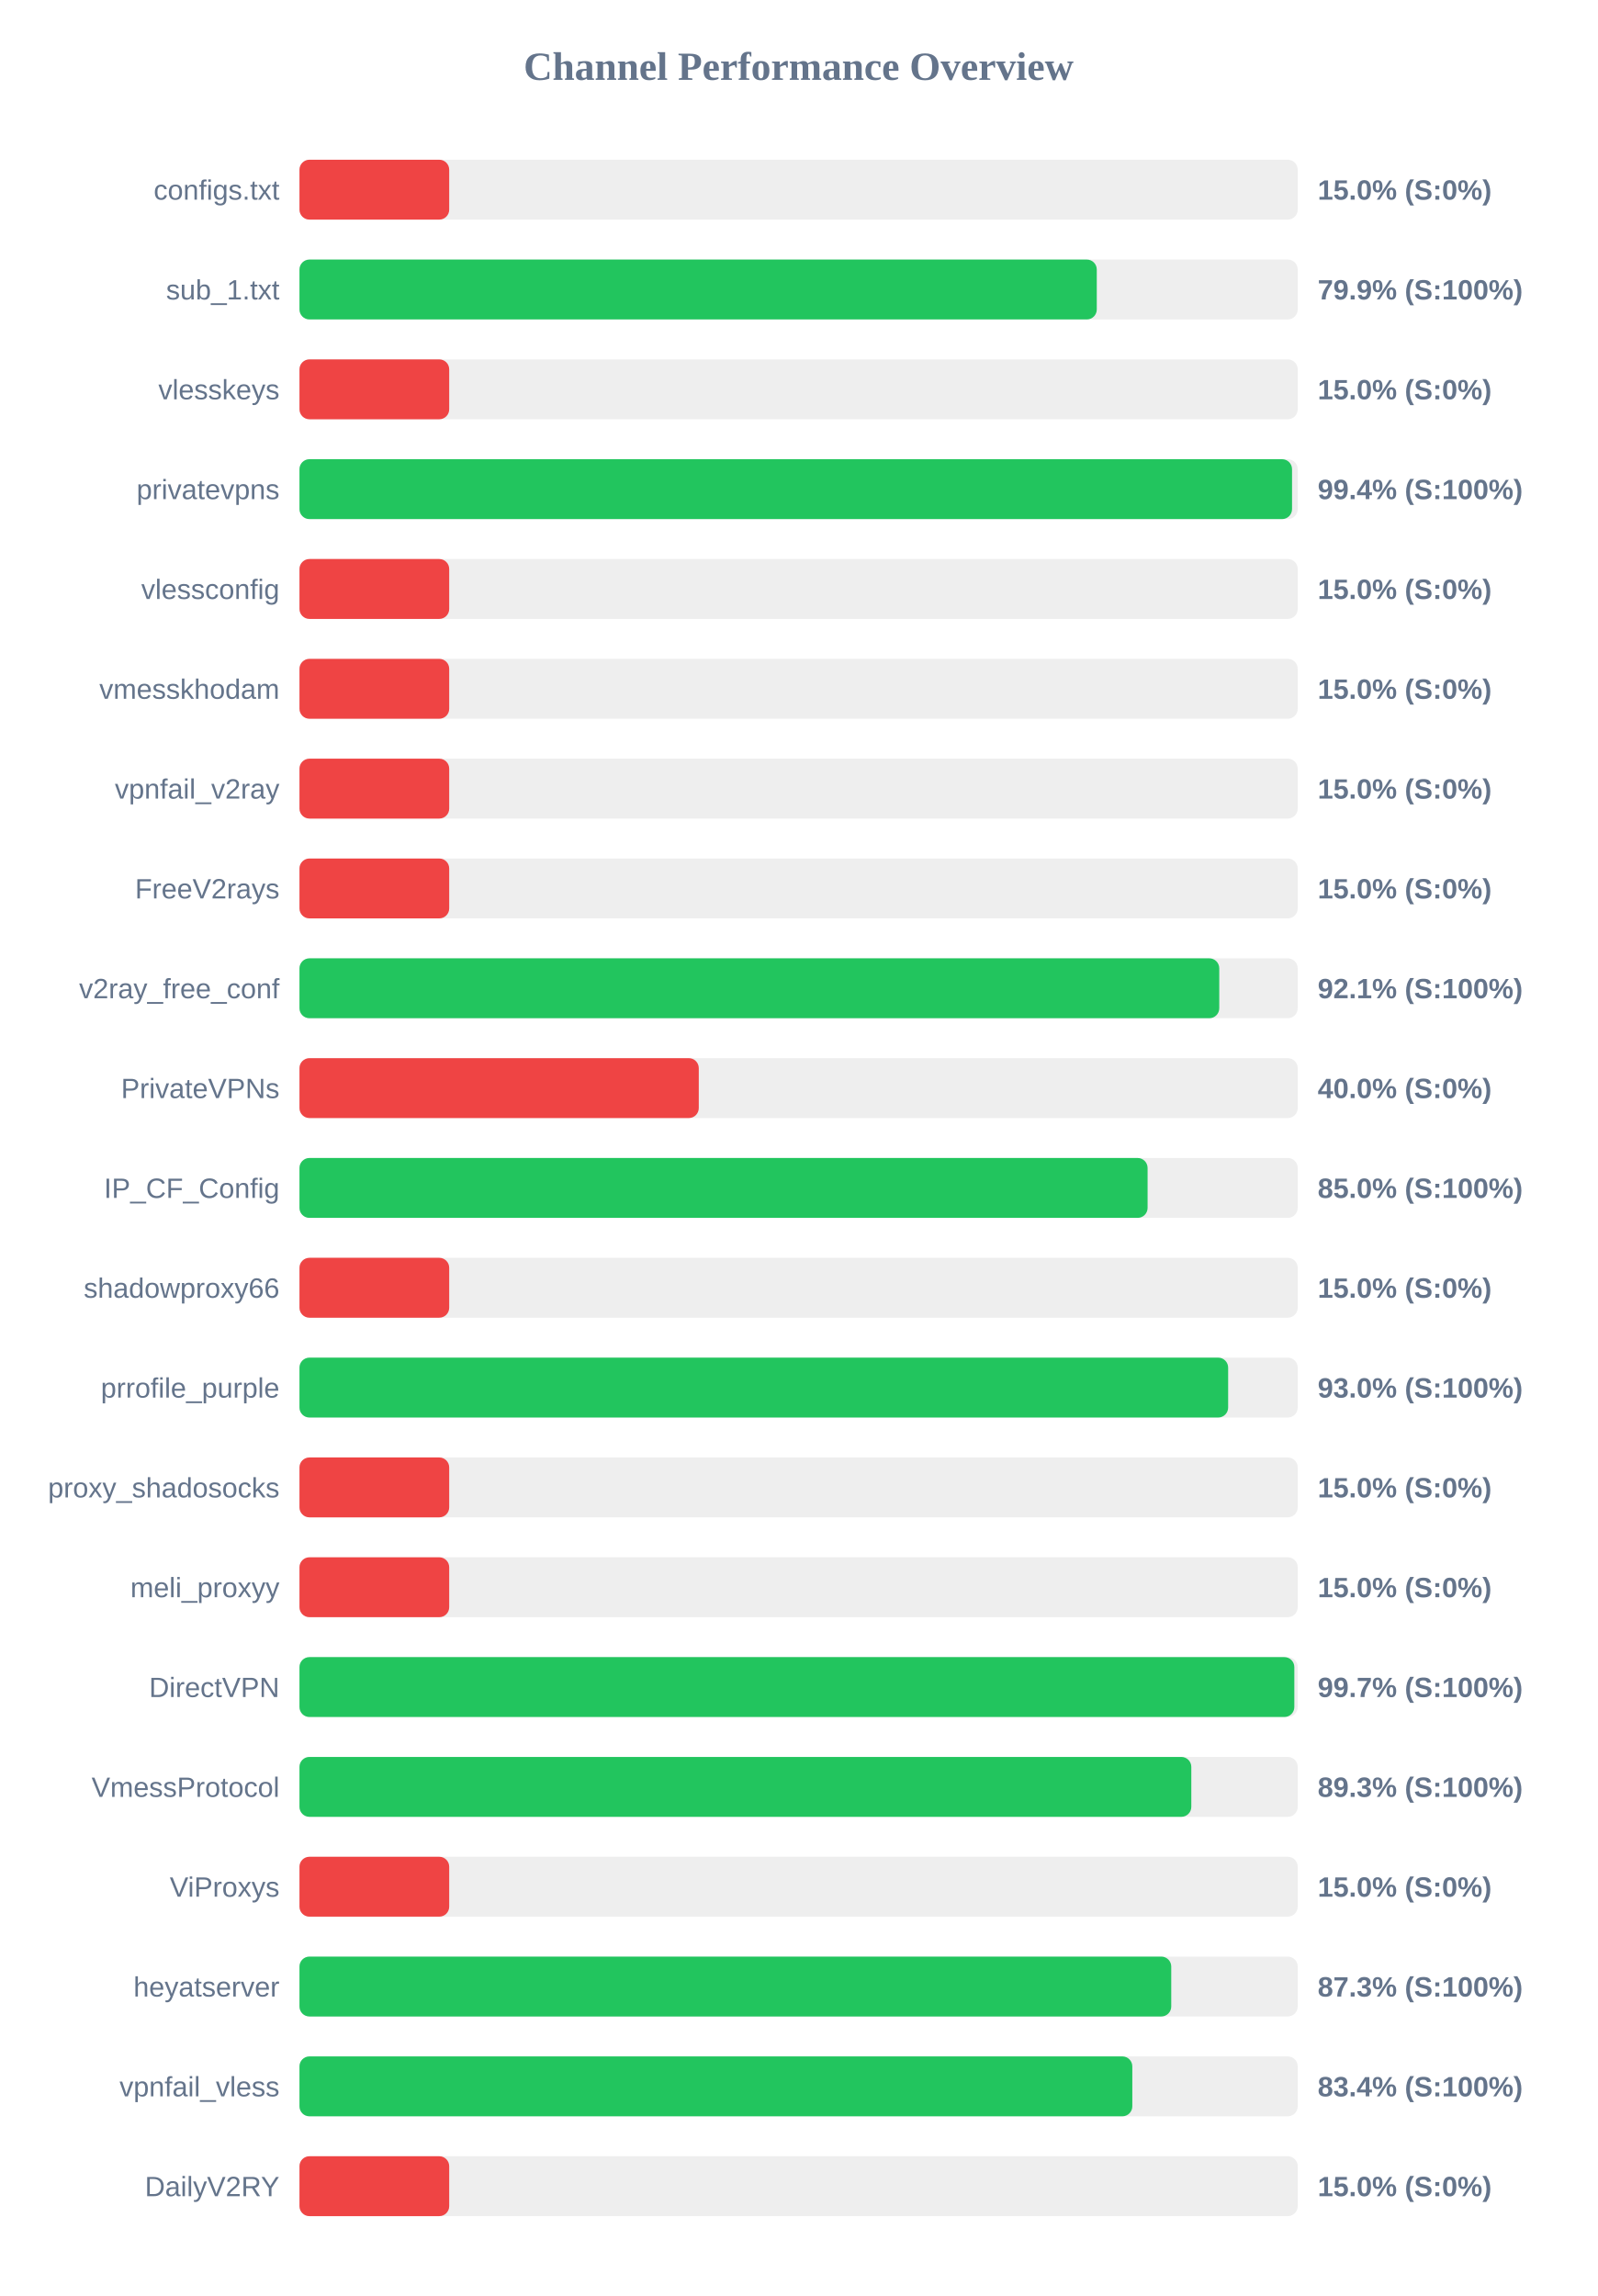
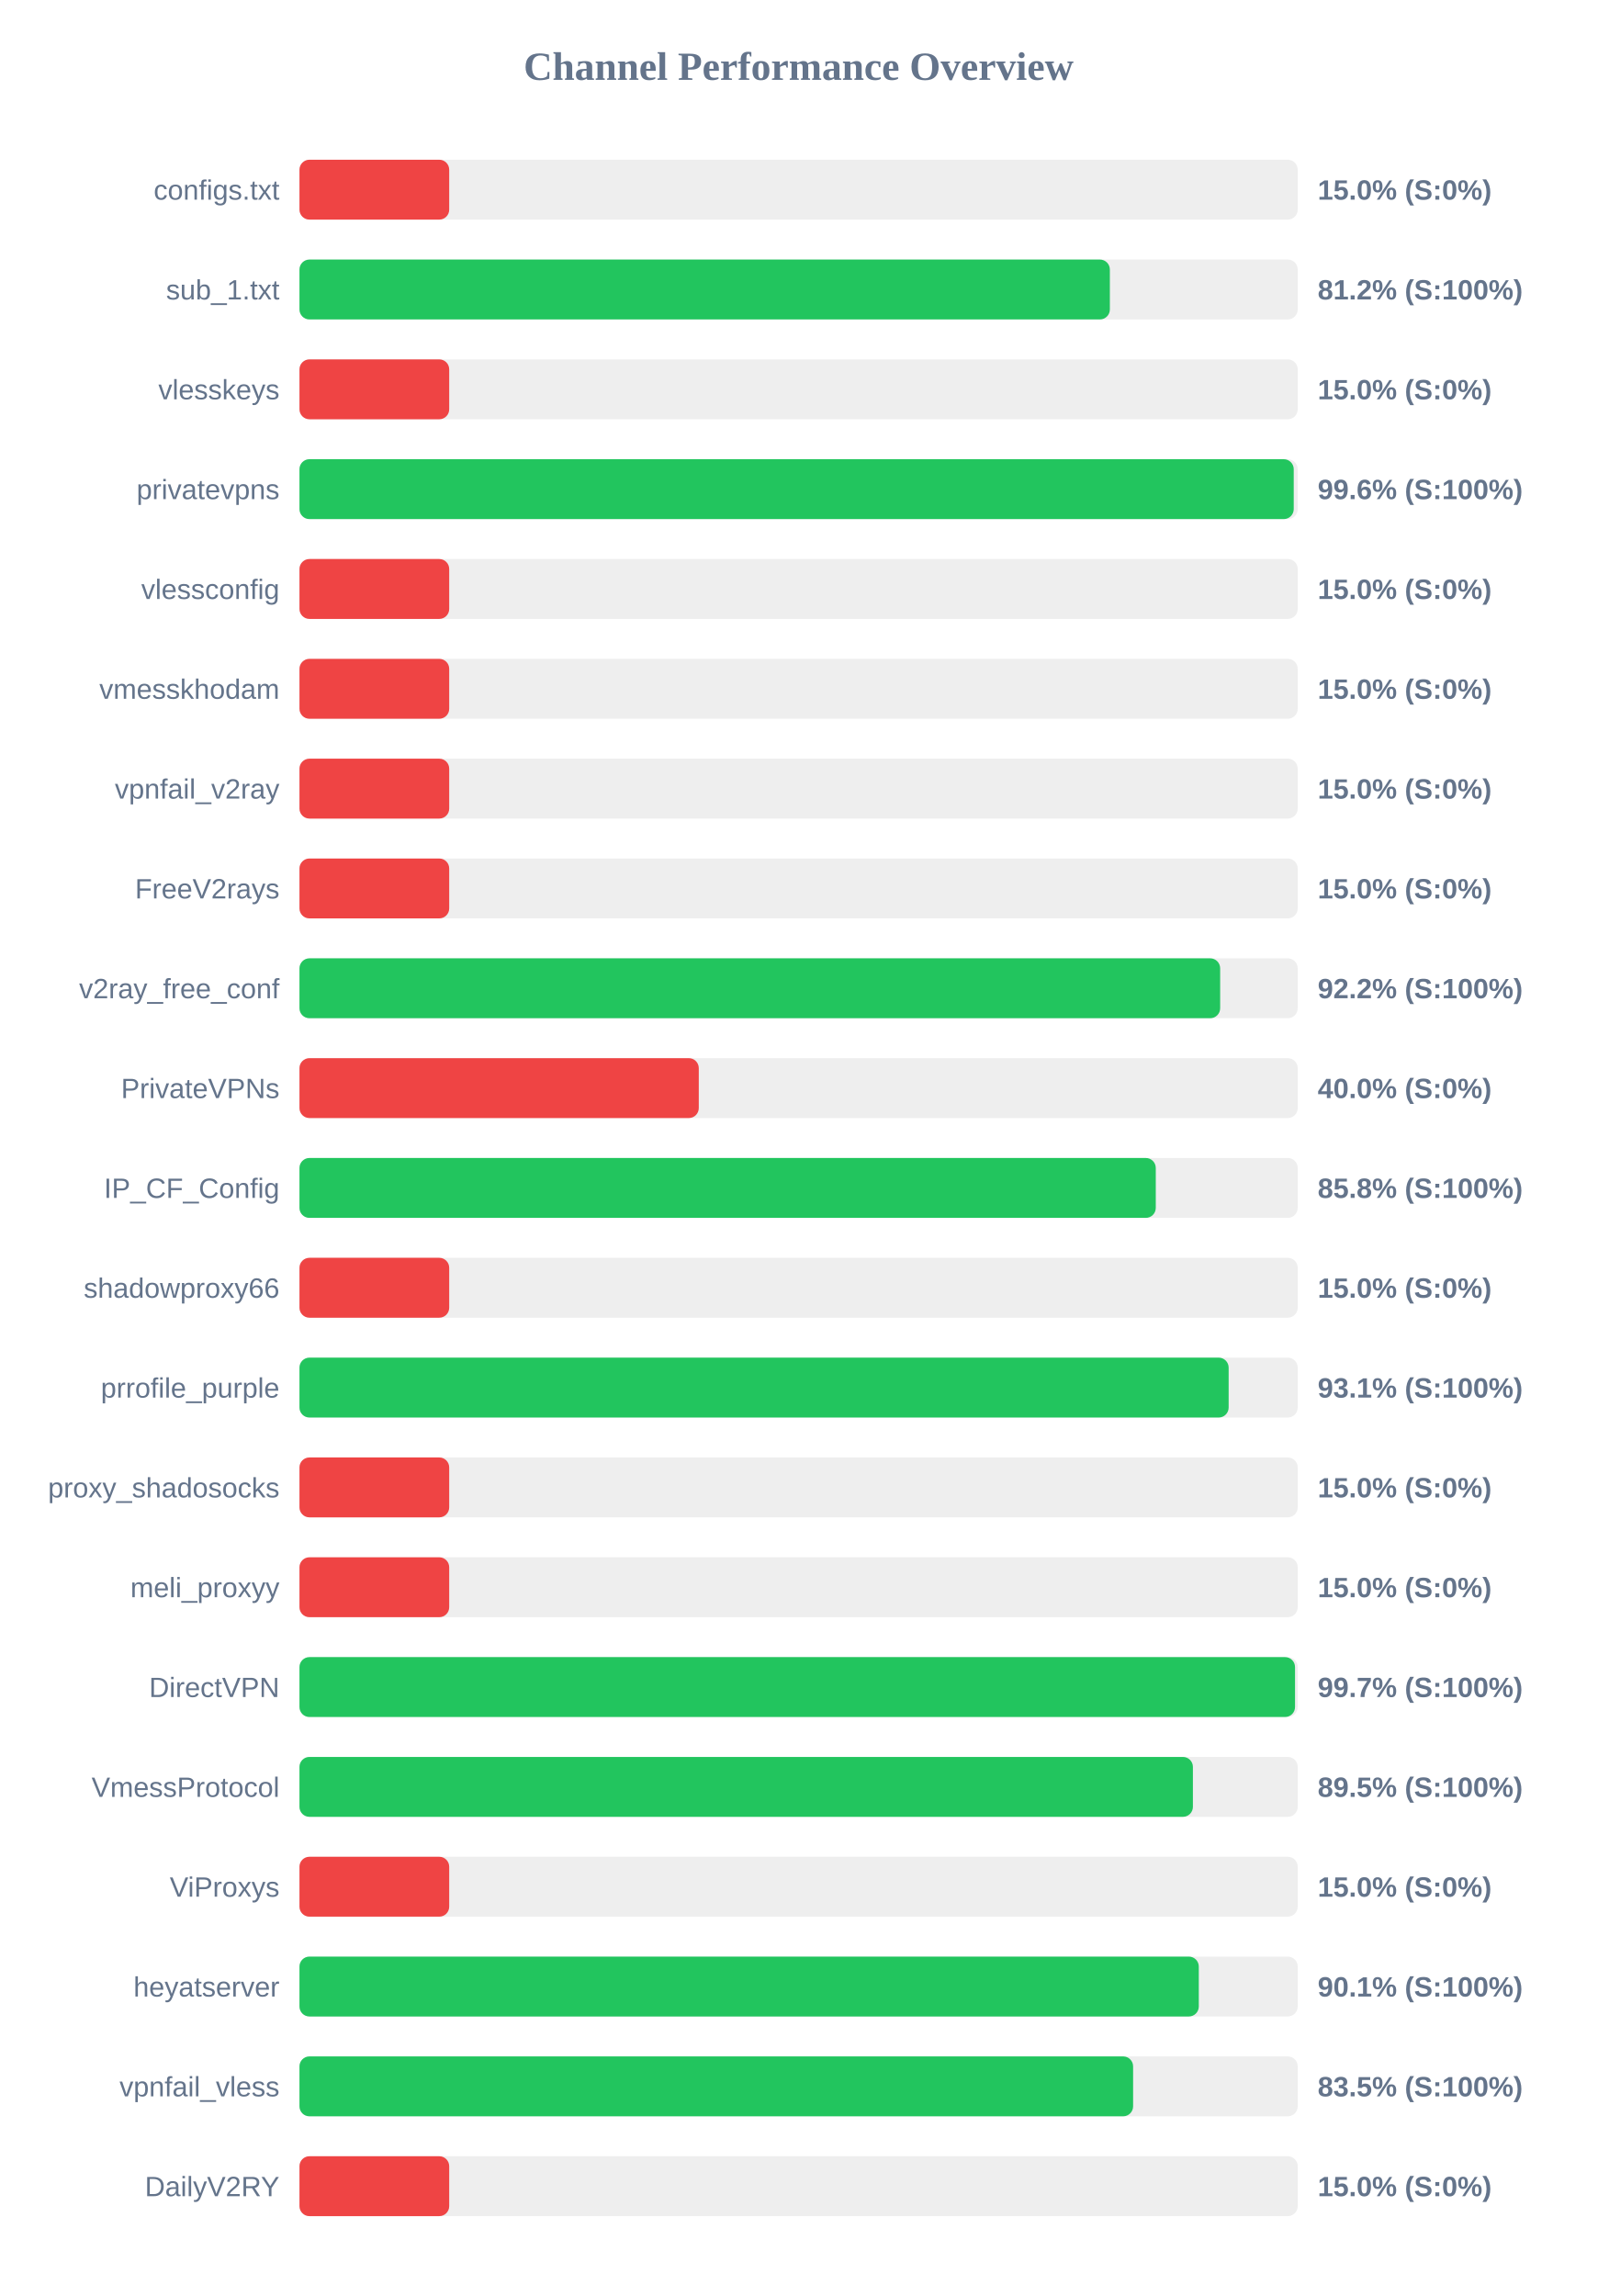
<svg xmlns="http://www.w3.org/2000/svg" width="800" height="1150" version="1.1">
  <style>
        .row { font: 14px Arial; fill: #64748b; }
        .score { font: bold 14px Arial; fill: #64748b; }
    </style>
  <text x="400" y="40" text-anchor="middle" font-size="20px" font-weight="bold" fill="#64748b">Channel Performance Overview</text>
  <rect x="150" y="80" width="500" height="30" fill="#eee" rx="5" />
  <rect x="150" y="80" width="75.0" height="30" fill="#ef4444" rx="5" />
  <text x="140" y="100" text-anchor="end" class="row">configs.txt</text>
  <text x="660" y="100" text-anchor="start" class="score">15.0% (S:0%)</text>
  <rect x="150" y="130" width="500" height="30" fill="#eee" rx="5" />
-   <rect x="150" y="130" width="399.35" height="30" fill="#22c55e" rx="5" />
+   <rect x="150" y="130" width="405.9" height="30" fill="#22c55e" rx="5" />
  <text x="140" y="150" text-anchor="end" class="row">sub_1.txt</text>
-   <text x="660" y="150" text-anchor="start" class="score">79.9% (S:100%)</text>
+   <text x="660" y="150" text-anchor="start" class="score">81.2% (S:100%)</text>
  <rect x="150" y="180" width="500" height="30" fill="#eee" rx="5" />
  <rect x="150" y="180" width="75.0" height="30" fill="#ef4444" rx="5" />
  <text x="140" y="200" text-anchor="end" class="row">vlesskeys</text>
  <text x="660" y="200" text-anchor="start" class="score">15.0% (S:0%)</text>
  <rect x="150" y="230" width="500" height="30" fill="#eee" rx="5" />
-   <rect x="150" y="230" width="497.15" height="30" fill="#22c55e" rx="5" />
+   <rect x="150" y="230" width="498.0" height="30" fill="#22c55e" rx="5" />
  <text x="140" y="250" text-anchor="end" class="row">privatevpns</text>
-   <text x="660" y="250" text-anchor="start" class="score">99.4% (S:100%)</text>
+   <text x="660" y="250" text-anchor="start" class="score">99.6% (S:100%)</text>
  <rect x="150" y="280" width="500" height="30" fill="#eee" rx="5" />
  <rect x="150" y="280" width="75.0" height="30" fill="#ef4444" rx="5" />
  <text x="140" y="300" text-anchor="end" class="row">vlessconfig</text>
  <text x="660" y="300" text-anchor="start" class="score">15.0% (S:0%)</text>
  <rect x="150" y="330" width="500" height="30" fill="#eee" rx="5" />
  <rect x="150" y="330" width="75.0" height="30" fill="#ef4444" rx="5" />
  <text x="140" y="350" text-anchor="end" class="row">vmesskhodam</text>
  <text x="660" y="350" text-anchor="start" class="score">15.0% (S:0%)</text>
  <rect x="150" y="380" width="500" height="30" fill="#eee" rx="5" />
  <rect x="150" y="380" width="75.0" height="30" fill="#ef4444" rx="5" />
  <text x="140" y="400" text-anchor="end" class="row">vpnfail_v2ray</text>
  <text x="660" y="400" text-anchor="start" class="score">15.0% (S:0%)</text>
  <rect x="150" y="430" width="500" height="30" fill="#eee" rx="5" />
  <rect x="150" y="430" width="75.0" height="30" fill="#ef4444" rx="5" />
  <text x="140" y="450" text-anchor="end" class="row">FreeV2rays</text>
  <text x="660" y="450" text-anchor="start" class="score">15.0% (S:0%)</text>
  <rect x="150" y="480" width="500" height="30" fill="#eee" rx="5" />
-   <rect x="150" y="480" width="460.7" height="30" fill="#22c55e" rx="5" />
+   <rect x="150" y="480" width="461.15" height="30" fill="#22c55e" rx="5" />
  <text x="140" y="500" text-anchor="end" class="row">v2ray_free_conf</text>
-   <text x="660" y="500" text-anchor="start" class="score">92.1% (S:100%)</text>
+   <text x="660" y="500" text-anchor="start" class="score">92.2% (S:100%)</text>
  <rect x="150" y="530" width="500" height="30" fill="#eee" rx="5" />
  <rect x="150" y="530" width="200.0" height="30" fill="#ef4444" rx="5" />
  <text x="140" y="550" text-anchor="end" class="row">PrivateVPNs</text>
  <text x="660" y="550" text-anchor="start" class="score">40.0% (S:0%)</text>
  <rect x="150" y="580" width="500" height="30" fill="#eee" rx="5" />
-   <rect x="150" y="580" width="424.8" height="30" fill="#22c55e" rx="5" />
+   <rect x="150" y="580" width="428.9" height="30" fill="#22c55e" rx="5" />
  <text x="140" y="600" text-anchor="end" class="row">IP_CF_Config</text>
-   <text x="660" y="600" text-anchor="start" class="score">85.0% (S:100%)</text>
+   <text x="660" y="600" text-anchor="start" class="score">85.8% (S:100%)</text>
  <rect x="150" y="630" width="500" height="30" fill="#eee" rx="5" />
  <rect x="150" y="630" width="75.0" height="30" fill="#ef4444" rx="5" />
  <text x="140" y="650" text-anchor="end" class="row">shadowproxy66</text>
  <text x="660" y="650" text-anchor="start" class="score">15.0% (S:0%)</text>
  <rect x="150" y="680" width="500" height="30" fill="#eee" rx="5" />
-   <rect x="150" y="680" width="465.15" height="30" fill="#22c55e" rx="5" />
+   <rect x="150" y="680" width="465.4" height="30" fill="#22c55e" rx="5" />
  <text x="140" y="700" text-anchor="end" class="row">prrofile_purple</text>
-   <text x="660" y="700" text-anchor="start" class="score">93.0% (S:100%)</text>
+   <text x="660" y="700" text-anchor="start" class="score">93.1% (S:100%)</text>
  <rect x="150" y="730" width="500" height="30" fill="#eee" rx="5" />
  <rect x="150" y="730" width="75.0" height="30" fill="#ef4444" rx="5" />
  <text x="140" y="750" text-anchor="end" class="row">proxy_shadosocks</text>
  <text x="660" y="750" text-anchor="start" class="score">15.0% (S:0%)</text>
  <rect x="150" y="780" width="500" height="30" fill="#eee" rx="5" />
  <rect x="150" y="780" width="75.0" height="30" fill="#ef4444" rx="5" />
  <text x="140" y="800" text-anchor="end" class="row">meli_proxyy</text>
  <text x="660" y="800" text-anchor="start" class="score">15.0% (S:0%)</text>
  <rect x="150" y="830" width="500" height="30" fill="#eee" rx="5" />
-   <rect x="150" y="830" width="498.3" height="30" fill="#22c55e" rx="5" />
+   <rect x="150" y="830" width="498.65" height="30" fill="#22c55e" rx="5" />
  <text x="140" y="850" text-anchor="end" class="row">DirectVPN</text>
  <text x="660" y="850" text-anchor="start" class="score">99.7% (S:100%)</text>
  <rect x="150" y="880" width="500" height="30" fill="#eee" rx="5" />
-   <rect x="150" y="880" width="446.7" height="30" fill="#22c55e" rx="5" />
+   <rect x="150" y="880" width="447.5" height="30" fill="#22c55e" rx="5" />
  <text x="140" y="900" text-anchor="end" class="row">VmessProtocol</text>
-   <text x="660" y="900" text-anchor="start" class="score">89.3% (S:100%)</text>
+   <text x="660" y="900" text-anchor="start" class="score">89.5% (S:100%)</text>
  <rect x="150" y="930" width="500" height="30" fill="#eee" rx="5" />
  <rect x="150" y="930" width="75.0" height="30" fill="#ef4444" rx="5" />
  <text x="140" y="950" text-anchor="end" class="row">ViProxys</text>
  <text x="660" y="950" text-anchor="start" class="score">15.0% (S:0%)</text>
  <rect x="150" y="980" width="500" height="30" fill="#eee" rx="5" />
-   <rect x="150" y="980" width="436.65" height="30" fill="#22c55e" rx="5" />
+   <rect x="150" y="980" width="450.45" height="30" fill="#22c55e" rx="5" />
  <text x="140" y="1000" text-anchor="end" class="row">heyatserver</text>
-   <text x="660" y="1000" text-anchor="start" class="score">87.3% (S:100%)</text>
+   <text x="660" y="1000" text-anchor="start" class="score">90.1% (S:100%)</text>
  <rect x="150" y="1030" width="500" height="30" fill="#eee" rx="5" />
-   <rect x="150" y="1030" width="417.15" height="30" fill="#22c55e" rx="5" />
+   <rect x="150" y="1030" width="417.55" height="30" fill="#22c55e" rx="5" />
  <text x="140" y="1050" text-anchor="end" class="row">vpnfail_vless</text>
-   <text x="660" y="1050" text-anchor="start" class="score">83.4% (S:100%)</text>
+   <text x="660" y="1050" text-anchor="start" class="score">83.5% (S:100%)</text>
  <rect x="150" y="1080" width="500" height="30" fill="#eee" rx="5" />
  <rect x="150" y="1080" width="75.0" height="30" fill="#ef4444" rx="5" />
  <text x="140" y="1100" text-anchor="end" class="row">DailyV2RY</text>
  <text x="660" y="1100" text-anchor="start" class="score">15.0% (S:0%)</text>
</svg>
